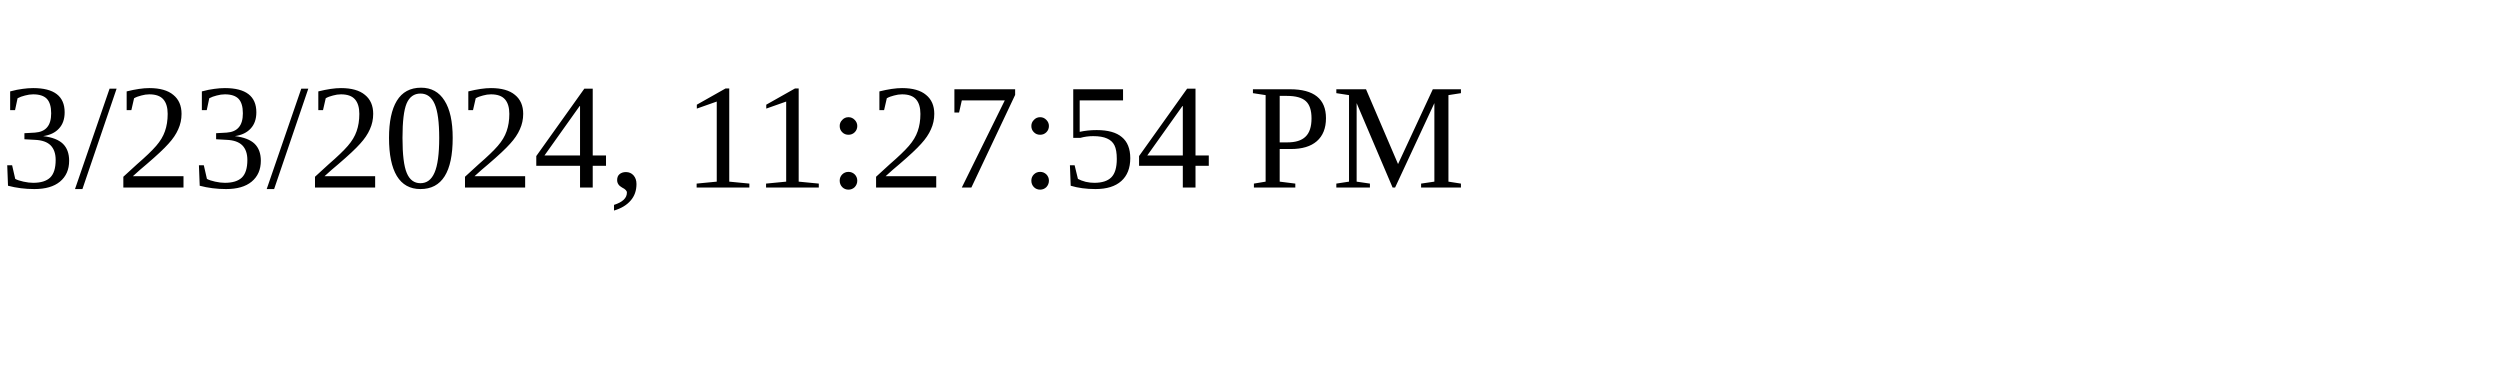
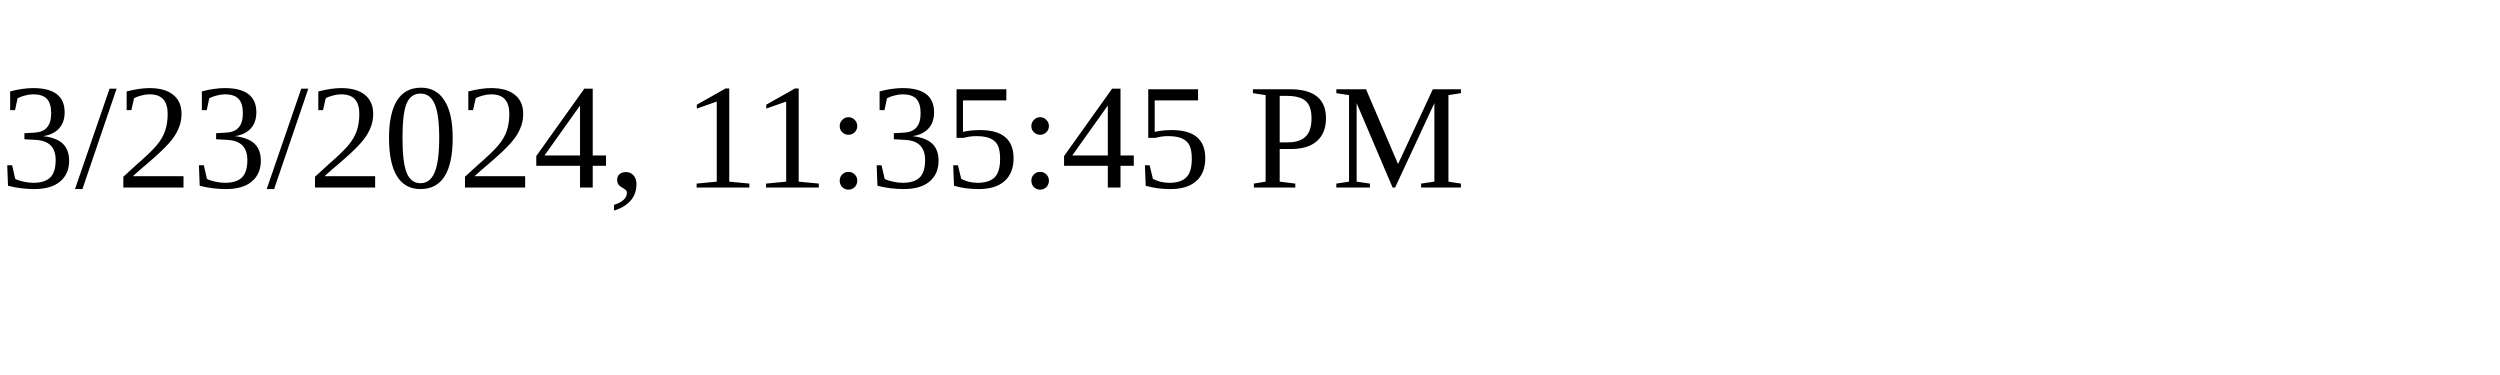
<svg xmlns="http://www.w3.org/2000/svg" height="30" width="200">
-   <text x="0" y="15">3/23/2024, 11:27:54 PM</text>
+   <text x="0" y="15">3/23/2024, 11:35:45 PM</text>
</svg>
